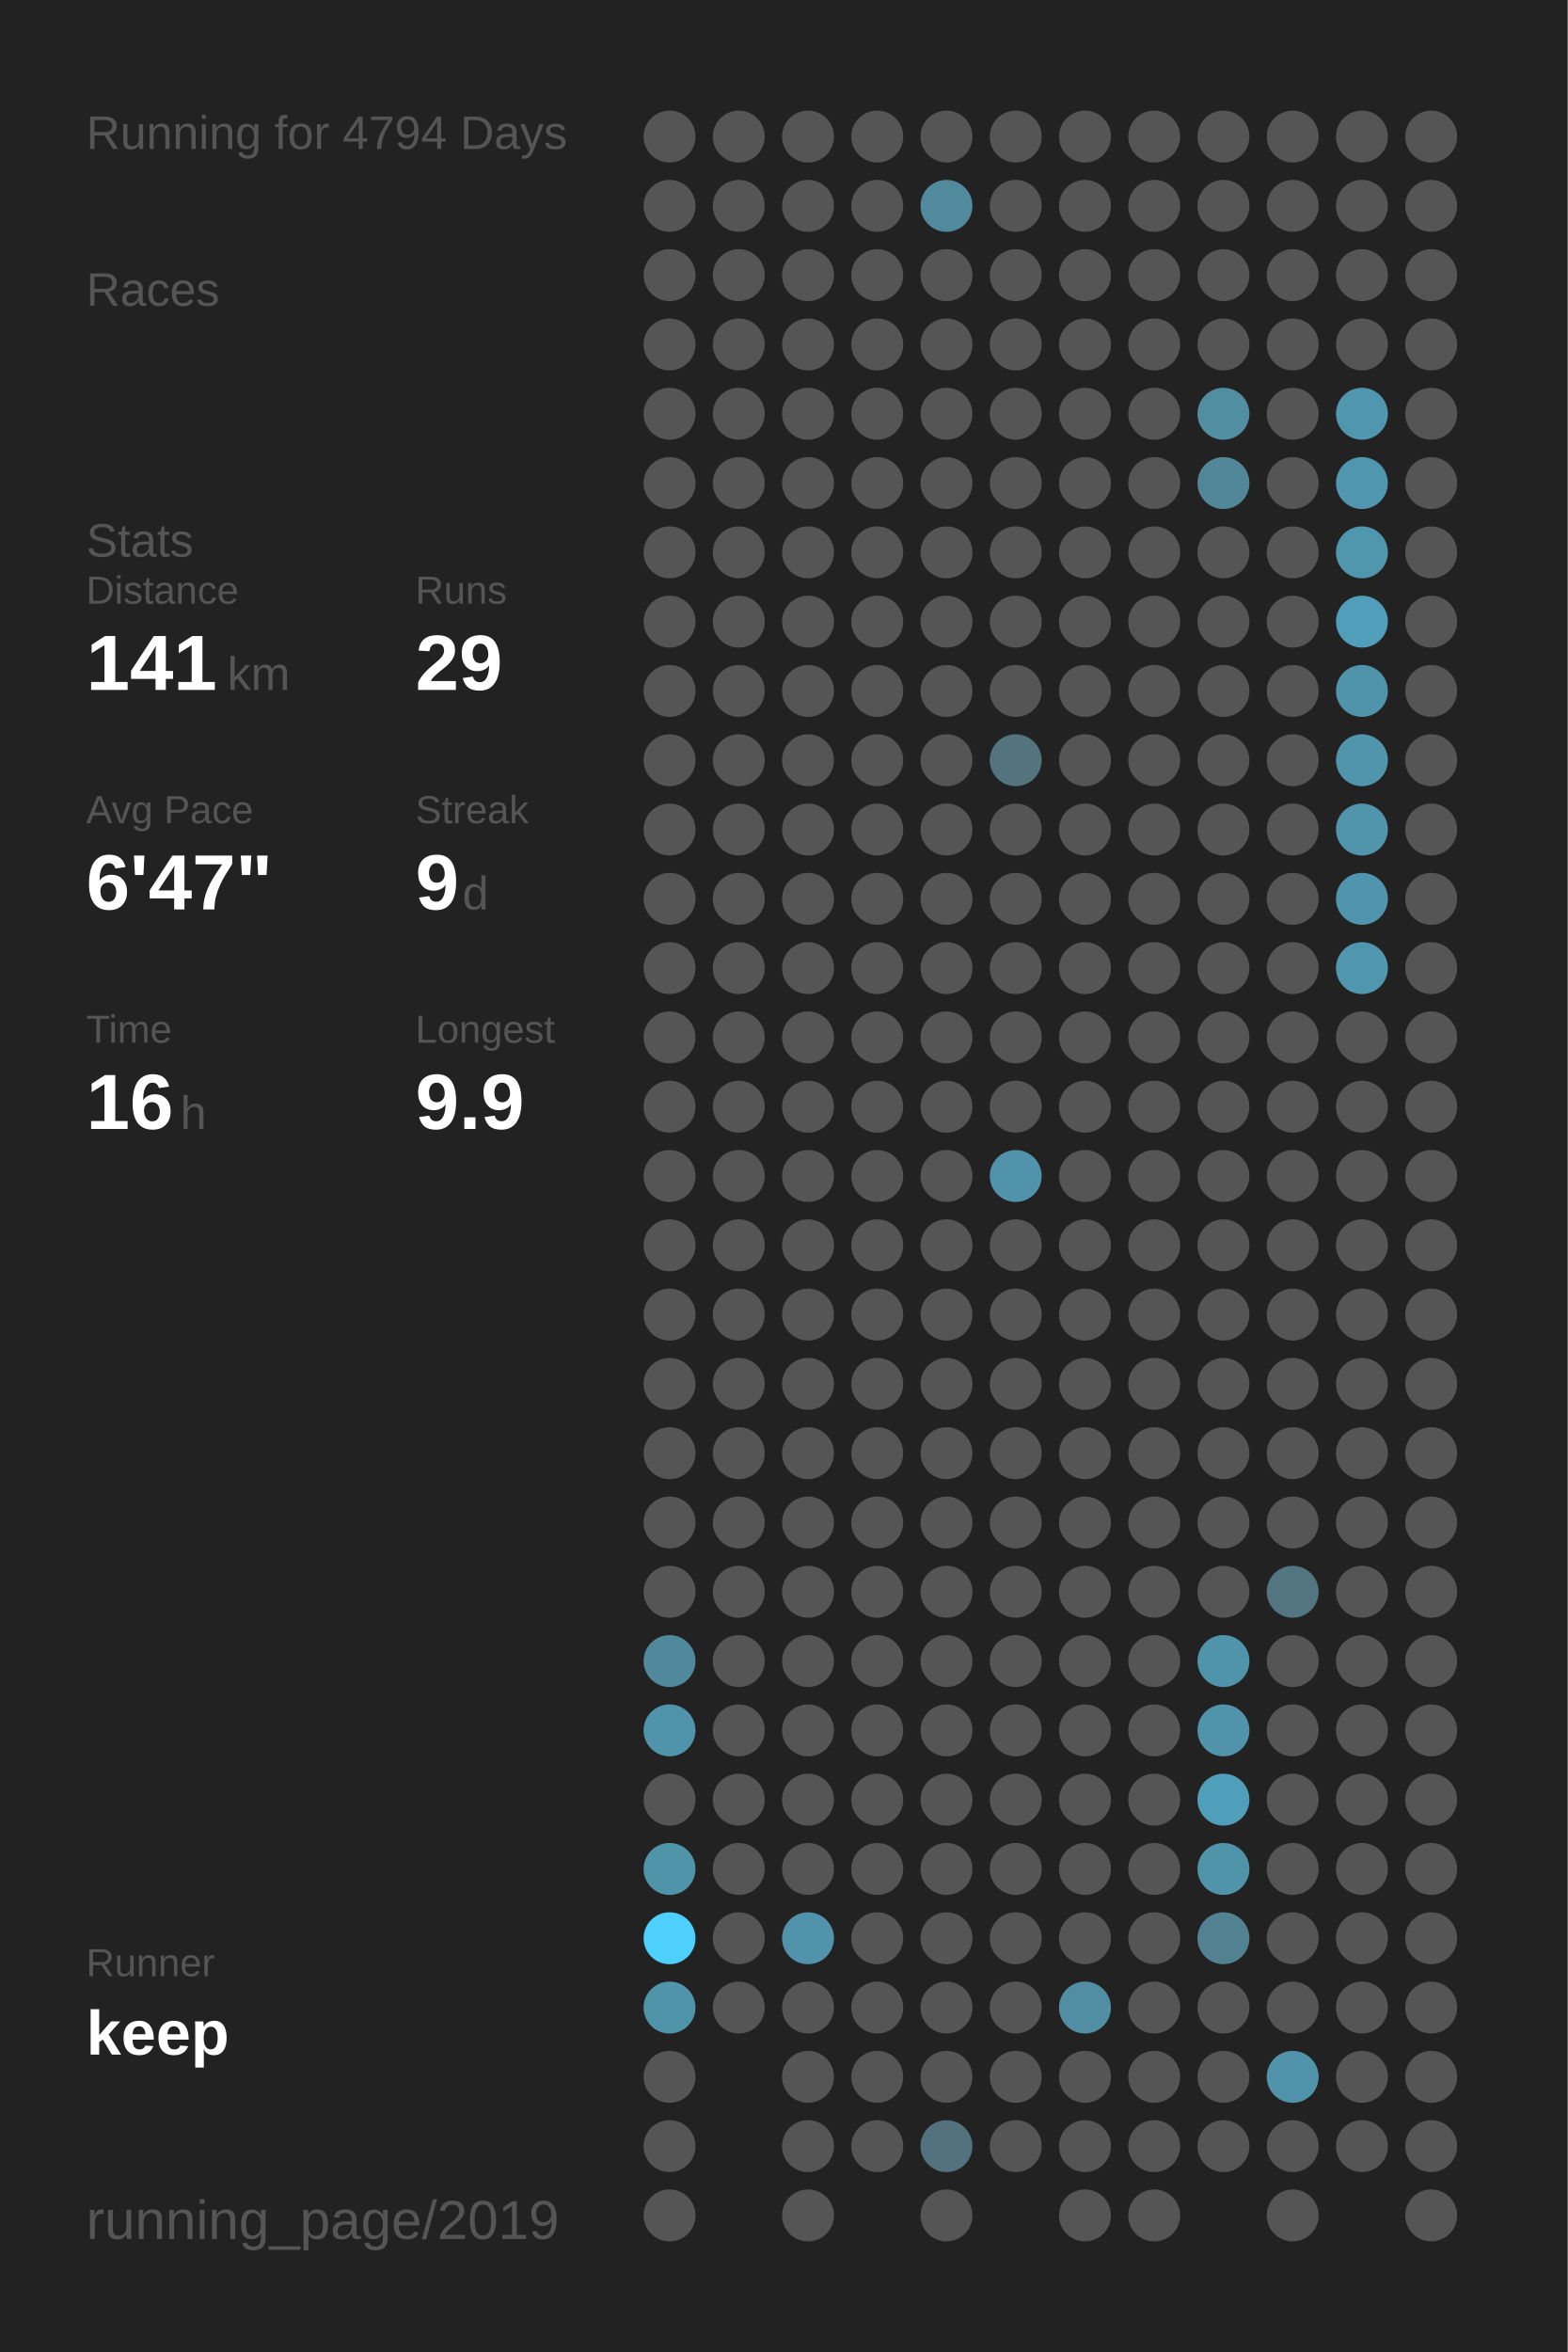
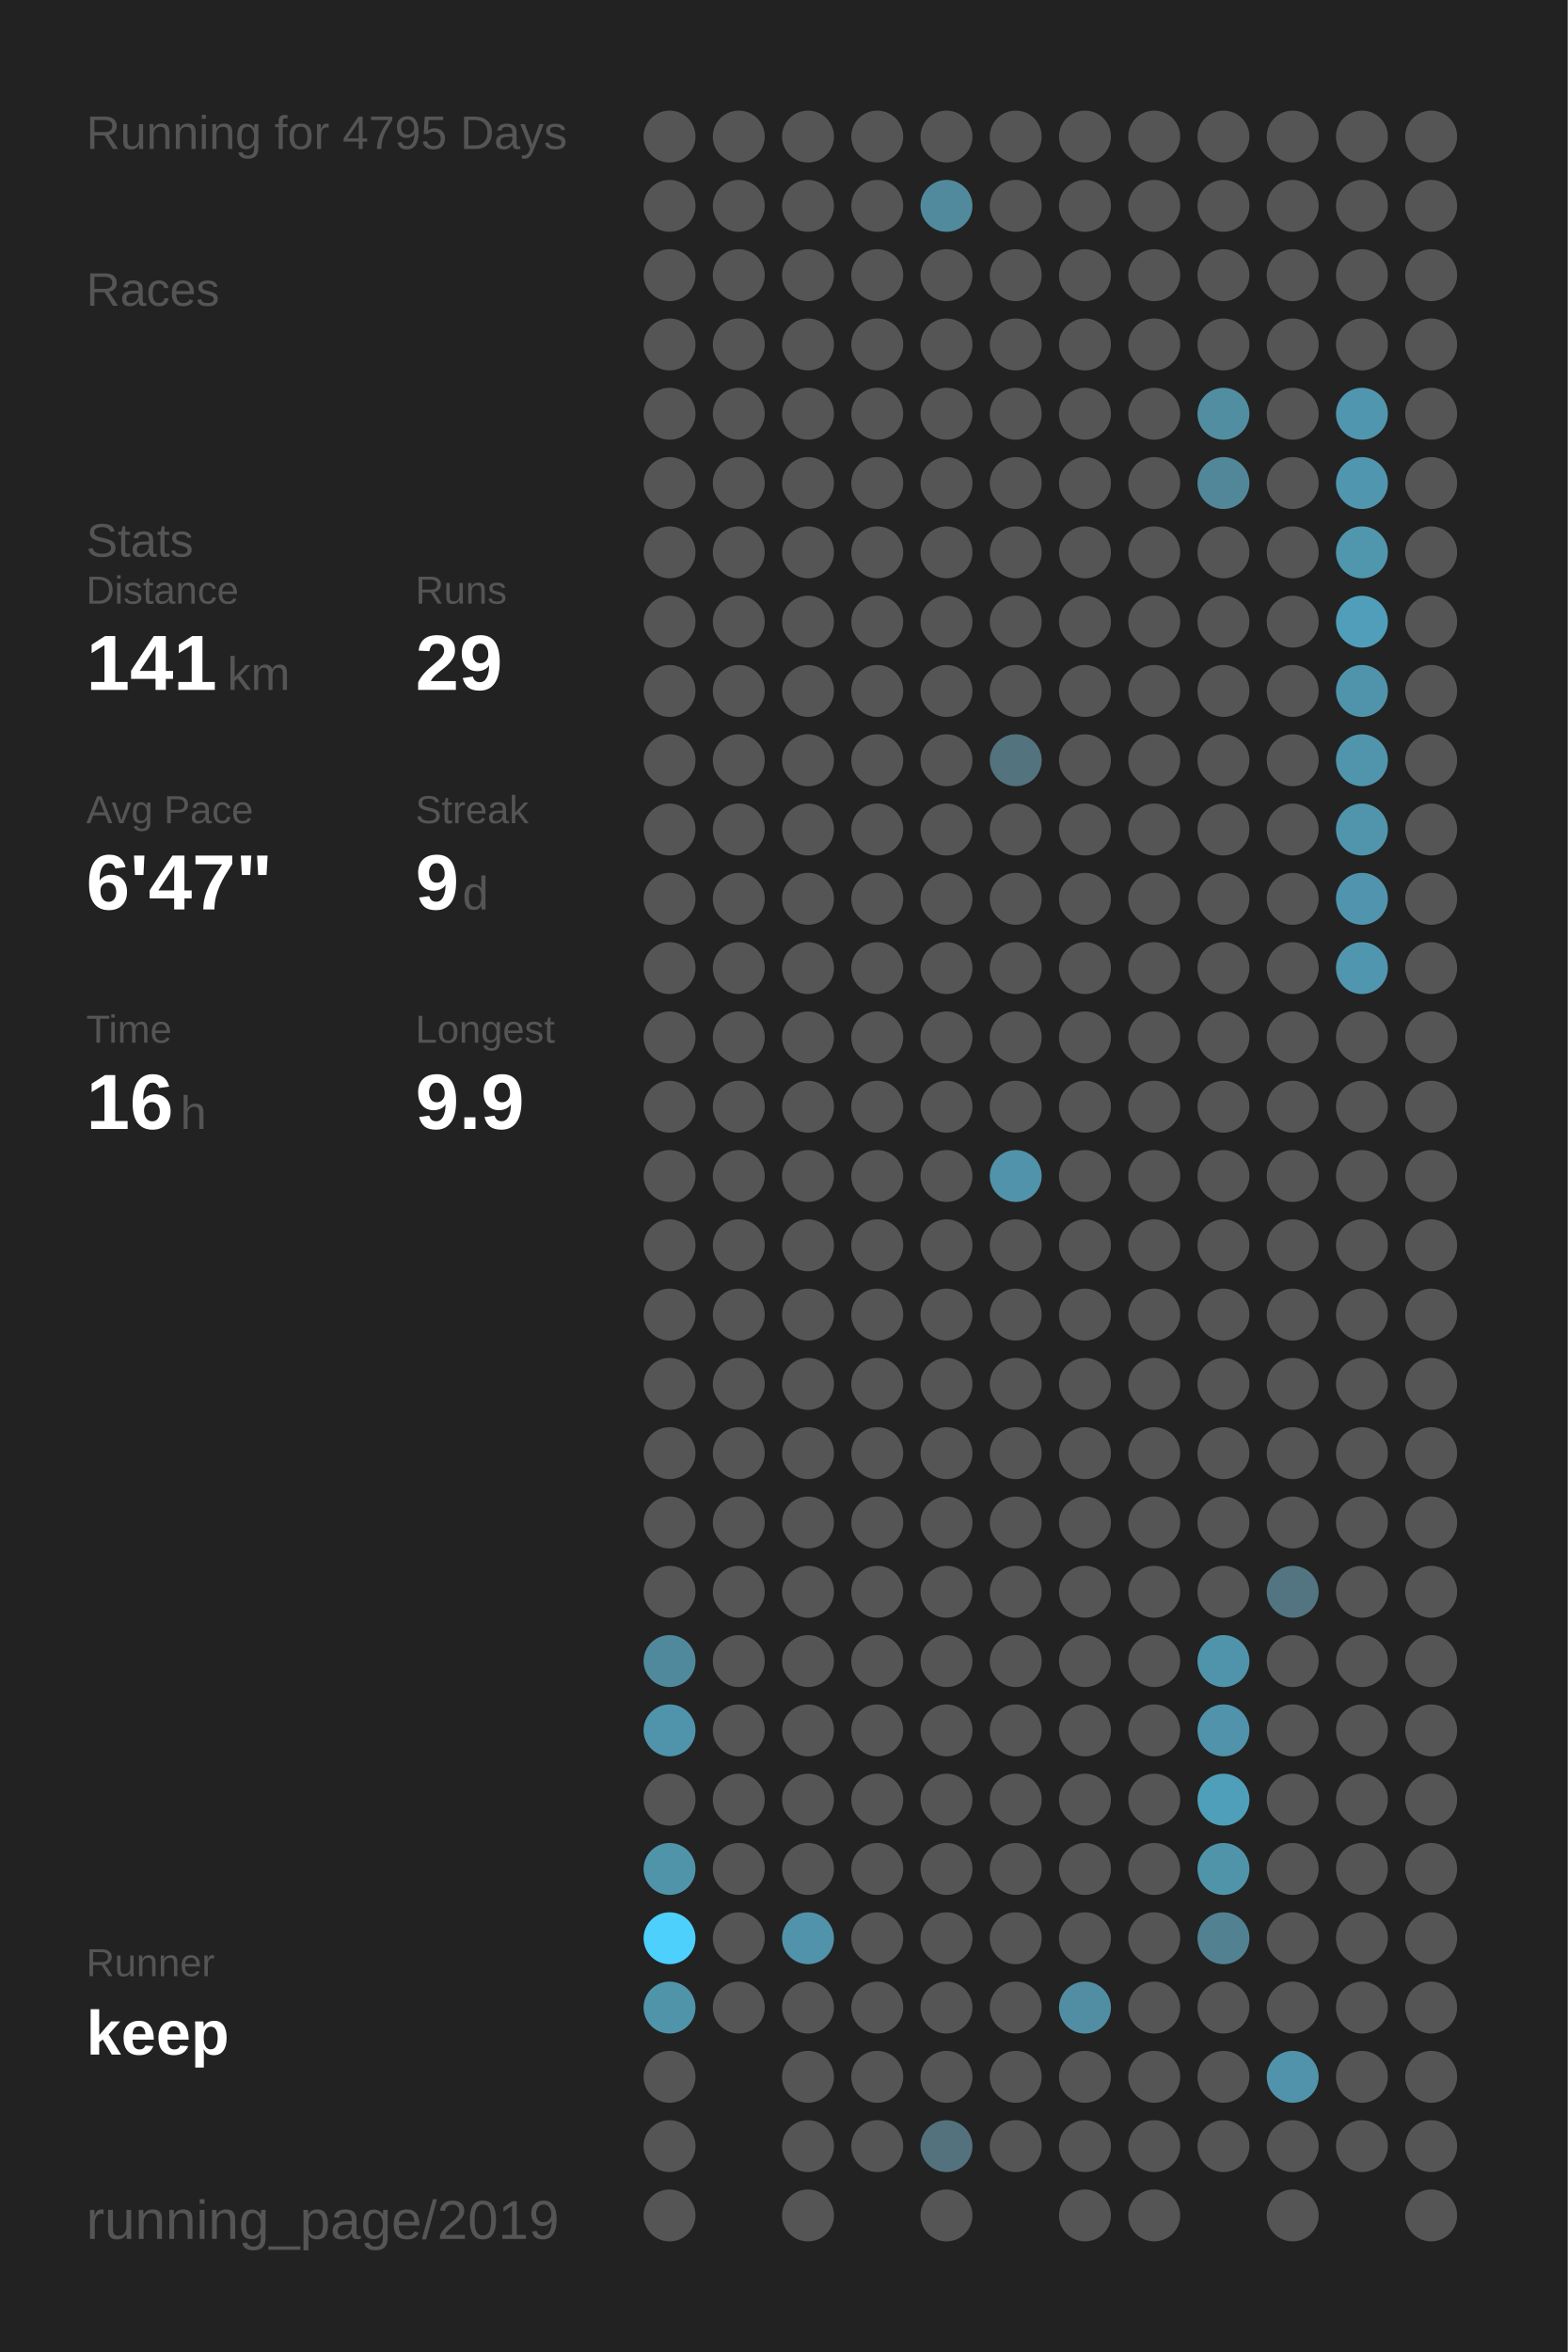
<svg xmlns="http://www.w3.org/2000/svg" baseProfile="full" height="300mm" version="1.1" viewBox="0,0,200,300" width="200mm">
  <defs />
  <rect fill="#222222" height="300" width="200" x="0" y="0" />
-   <text fill="#555555" style="font-size:6px; font-family:Arial;" x="11" y="19">Running for 4794 Days</text>
+   <text fill="#555555" style="font-size:6px; font-family:Arial;" x="11" y="19">Running for 4795 Days</text>
  <text fill="#555555" style="font-size:6px; font-family:Arial;" x="11" y="39">Races</text>
  <text fill="#555555" style="font-size:6px; font-family:Arial;" x="11" y="71">Stats</text>
  <text fill="#555555" style="font-size:5px; font-family:Arial;" x="11" y="77">Distance</text>
  <text fill="#FFFFFF" style="font-size:10px; font-family:Arial; font-weight:bold;" x="11" y="88">141</text>
  <text fill="#555555" style="font-size:6px; font-family:Arial;" x="29" y="88">km</text>
  <text fill="#555555" style="font-size:5px; font-family:Arial;" x="53" y="77">Runs</text>
  <text fill="#FFFFFF" style="font-size:10px; font-family:Arial; font-weight:bold;" x="53" y="88">29</text>
  <text fill="#555555" style="font-size:5px; font-family:Arial;" x="11" y="105">Avg Pace</text>
  <text fill="#FFFFFF" style="font-size:10px; font-family:Arial; font-weight:bold;" x="11" y="116">6'47"</text>
  <text fill="#555555" style="font-size:5px; font-family:Arial;" x="53" y="105">Streak</text>
  <text fill="#FFFFFF" style="font-size:10px; font-family:Arial; font-weight:bold;" x="53" y="116">9</text>
  <text fill="#555555" style="font-size:6px; font-family:Arial;" x="59" y="116">d</text>
  <text fill="#555555" style="font-size:5px; font-family:Arial;" x="11" y="133">Time</text>
  <text fill="#FFFFFF" style="font-size:10px; font-family:Arial; font-weight:bold;" x="11" y="144">16</text>
  <text fill="#555555" style="font-size:6px; font-family:Arial;" x="23" y="144">h</text>
  <text fill="#555555" style="font-size:5px; font-family:Arial;" x="53" y="133">Longest</text>
  <text fill="#FFFFFF" style="font-size:10px; font-family:Arial; font-weight:bold;" x="53" y="144">9.9</text>
  <text fill="#555555" style="font-size:5px; font-family:Arial;" x="11" y="252.065">Runner</text>
  <text fill="#FFFFFF" style="font-size:8px; font-family:Arial; font-weight:bold;" x="11" y="262.065">keep</text>
  <text fill="#555555" style="font-size:7px; font-family:Arial;" x="11" y="285.581">running_page/2019</text>
  <circle cx="85.417" cy="17.419" fill="#555555" r="3.312" />
  <circle cx="85.417" cy="26.258" fill="#555555" r="3.312" />
  <circle cx="85.417" cy="35.097" fill="#555555" r="3.312" />
  <circle cx="85.417" cy="43.935" fill="#555555" r="3.312" />
  <circle cx="85.417" cy="52.774" fill="#555555" r="3.312" />
  <circle cx="85.417" cy="61.613" fill="#555555" r="3.312" />
  <circle cx="85.417" cy="70.452" fill="#555555" r="3.312" />
  <circle cx="85.417" cy="79.29" fill="#555555" r="3.312" />
  <circle cx="85.417" cy="88.129" fill="#555555" r="3.312" />
  <circle cx="85.417" cy="96.968" fill="#555555" r="3.312" />
  <circle cx="85.417" cy="105.806" fill="#555555" r="3.312" />
  <circle cx="85.417" cy="114.645" fill="#555555" r="3.312" />
  <circle cx="85.417" cy="123.484" fill="#555555" r="3.312" />
  <circle cx="85.417" cy="132.323" fill="#555555" r="3.312" />
  <circle cx="85.417" cy="141.161" fill="#555555" r="3.312" />
  <circle cx="85.417" cy="150" fill="#555555" r="3.312" />
  <circle cx="85.417" cy="158.839" fill="#555555" r="3.312" />
  <circle cx="85.417" cy="167.677" fill="#555555" r="3.312" />
  <circle cx="85.417" cy="176.516" fill="#555555" r="3.312" />
  <circle cx="85.417" cy="185.355" fill="#555555" r="3.312" />
  <circle cx="85.417" cy="194.194" fill="#555555" r="3.312" />
  <circle cx="85.417" cy="203.032" fill="#555555" r="3.312" />
  <circle cx="85.417" cy="211.871" fill="#51899c" r="3.312" />
  <circle cx="85.417" cy="220.71" fill="#5094ab" r="3.312" />
  <circle cx="85.417" cy="229.548" fill="#555555" r="3.312" />
  <circle cx="85.417" cy="238.387" fill="#5094aa" r="3.312" />
  <circle cx="85.417" cy="247.226" fill="#4dd0fc" r="3.312" />
  <circle cx="85.417" cy="256.065" fill="#5094aa" r="3.312" />
  <circle cx="85.417" cy="264.903" fill="#555555" r="3.312" />
  <circle cx="85.417" cy="273.742" fill="#555555" r="3.312" />
  <circle cx="85.417" cy="282.581" fill="#555555" r="3.312" />
  <circle cx="94.25" cy="17.419" fill="#555555" r="3.312" />
  <circle cx="94.25" cy="26.258" fill="#555555" r="3.312" />
  <circle cx="94.25" cy="35.097" fill="#555555" r="3.312" />
  <circle cx="94.25" cy="43.935" fill="#555555" r="3.312" />
  <circle cx="94.25" cy="52.774" fill="#555555" r="3.312" />
  <circle cx="94.25" cy="61.613" fill="#555555" r="3.312" />
  <circle cx="94.25" cy="70.452" fill="#555555" r="3.312" />
  <circle cx="94.25" cy="79.29" fill="#555555" r="3.312" />
  <circle cx="94.25" cy="88.129" fill="#555555" r="3.312" />
  <circle cx="94.25" cy="96.968" fill="#555555" r="3.312" />
  <circle cx="94.25" cy="105.806" fill="#555555" r="3.312" />
  <circle cx="94.25" cy="114.645" fill="#555555" r="3.312" />
  <circle cx="94.25" cy="123.484" fill="#555555" r="3.312" />
  <circle cx="94.25" cy="132.323" fill="#555555" r="3.312" />
  <circle cx="94.25" cy="141.161" fill="#555555" r="3.312" />
  <circle cx="94.25" cy="150" fill="#555555" r="3.312" />
  <circle cx="94.25" cy="158.839" fill="#555555" r="3.312" />
  <circle cx="94.25" cy="167.677" fill="#555555" r="3.312" />
  <circle cx="94.25" cy="176.516" fill="#555555" r="3.312" />
  <circle cx="94.25" cy="185.355" fill="#555555" r="3.312" />
  <circle cx="94.25" cy="194.194" fill="#555555" r="3.312" />
  <circle cx="94.25" cy="203.032" fill="#555555" r="3.312" />
  <circle cx="94.25" cy="211.871" fill="#555555" r="3.312" />
  <circle cx="94.25" cy="220.71" fill="#555555" r="3.312" />
  <circle cx="94.25" cy="229.548" fill="#555555" r="3.312" />
  <circle cx="94.25" cy="238.387" fill="#555555" r="3.312" />
  <circle cx="94.25" cy="247.226" fill="#555555" r="3.312" />
  <circle cx="94.25" cy="256.065" fill="#555555" r="3.312" />
  <circle cx="103.083" cy="17.419" fill="#555555" r="3.312" />
  <circle cx="103.083" cy="26.258" fill="#555555" r="3.312" />
  <circle cx="103.083" cy="35.097" fill="#555555" r="3.312" />
  <circle cx="103.083" cy="43.935" fill="#555555" r="3.312" />
  <circle cx="103.083" cy="52.774" fill="#555555" r="3.312" />
  <circle cx="103.083" cy="61.613" fill="#555555" r="3.312" />
  <circle cx="103.083" cy="70.452" fill="#555555" r="3.312" />
  <circle cx="103.083" cy="79.29" fill="#555555" r="3.312" />
  <circle cx="103.083" cy="88.129" fill="#555555" r="3.312" />
  <circle cx="103.083" cy="96.968" fill="#555555" r="3.312" />
  <circle cx="103.083" cy="105.806" fill="#555555" r="3.312" />
  <circle cx="103.083" cy="114.645" fill="#555555" r="3.312" />
  <circle cx="103.083" cy="123.484" fill="#555555" r="3.312" />
  <circle cx="103.083" cy="132.323" fill="#555555" r="3.312" />
  <circle cx="103.083" cy="141.161" fill="#555555" r="3.312" />
  <circle cx="103.083" cy="150" fill="#555555" r="3.312" />
  <circle cx="103.083" cy="158.839" fill="#555555" r="3.312" />
  <circle cx="103.083" cy="167.677" fill="#555555" r="3.312" />
  <circle cx="103.083" cy="176.516" fill="#555555" r="3.312" />
  <circle cx="103.083" cy="185.355" fill="#555555" r="3.312" />
  <circle cx="103.083" cy="194.194" fill="#555555" r="3.312" />
  <circle cx="103.083" cy="203.032" fill="#555555" r="3.312" />
  <circle cx="103.083" cy="211.871" fill="#555555" r="3.312" />
  <circle cx="103.083" cy="220.71" fill="#555555" r="3.312" />
  <circle cx="103.083" cy="229.548" fill="#555555" r="3.312" />
  <circle cx="103.083" cy="238.387" fill="#555555" r="3.312" />
  <circle cx="103.083" cy="247.226" fill="#5093aa" r="3.312" />
  <circle cx="103.083" cy="256.065" fill="#555555" r="3.312" />
  <circle cx="103.083" cy="264.903" fill="#555555" r="3.312" />
  <circle cx="103.083" cy="273.742" fill="#555555" r="3.312" />
  <circle cx="103.083" cy="282.581" fill="#555555" r="3.312" />
  <circle cx="111.917" cy="17.419" fill="#555555" r="3.312" />
  <circle cx="111.917" cy="26.258" fill="#555555" r="3.312" />
  <circle cx="111.917" cy="35.097" fill="#555555" r="3.312" />
  <circle cx="111.917" cy="43.935" fill="#555555" r="3.312" />
  <circle cx="111.917" cy="52.774" fill="#555555" r="3.312" />
  <circle cx="111.917" cy="61.613" fill="#555555" r="3.312" />
  <circle cx="111.917" cy="70.452" fill="#555555" r="3.312" />
  <circle cx="111.917" cy="79.29" fill="#555555" r="3.312" />
  <circle cx="111.917" cy="88.129" fill="#555555" r="3.312" />
  <circle cx="111.917" cy="96.968" fill="#555555" r="3.312" />
  <circle cx="111.917" cy="105.806" fill="#555555" r="3.312" />
  <circle cx="111.917" cy="114.645" fill="#555555" r="3.312" />
  <circle cx="111.917" cy="123.484" fill="#555555" r="3.312" />
  <circle cx="111.917" cy="132.323" fill="#555555" r="3.312" />
  <circle cx="111.917" cy="141.161" fill="#555555" r="3.312" />
  <circle cx="111.917" cy="150" fill="#555555" r="3.312" />
  <circle cx="111.917" cy="158.839" fill="#555555" r="3.312" />
  <circle cx="111.917" cy="167.677" fill="#555555" r="3.312" />
  <circle cx="111.917" cy="176.516" fill="#555555" r="3.312" />
  <circle cx="111.917" cy="185.355" fill="#555555" r="3.312" />
  <circle cx="111.917" cy="194.194" fill="#555555" r="3.312" />
  <circle cx="111.917" cy="203.032" fill="#555555" r="3.312" />
  <circle cx="111.917" cy="211.871" fill="#555555" r="3.312" />
  <circle cx="111.917" cy="220.71" fill="#555555" r="3.312" />
  <circle cx="111.917" cy="229.548" fill="#555555" r="3.312" />
  <circle cx="111.917" cy="238.387" fill="#555555" r="3.312" />
  <circle cx="111.917" cy="247.226" fill="#555555" r="3.312" />
  <circle cx="111.917" cy="256.065" fill="#555555" r="3.312" />
  <circle cx="111.917" cy="264.903" fill="#555555" r="3.312" />
  <circle cx="111.917" cy="273.742" fill="#555555" r="3.312" />
  <circle cx="120.75" cy="17.419" fill="#555555" r="3.312" />
  <circle cx="120.75" cy="26.258" fill="#518a9d" r="3.312" />
  <circle cx="120.75" cy="35.097" fill="#555555" r="3.312" />
  <circle cx="120.75" cy="43.935" fill="#555555" r="3.312" />
  <circle cx="120.75" cy="52.774" fill="#555555" r="3.312" />
  <circle cx="120.75" cy="61.613" fill="#555555" r="3.312" />
  <circle cx="120.75" cy="70.452" fill="#555555" r="3.312" />
  <circle cx="120.75" cy="79.29" fill="#555555" r="3.312" />
  <circle cx="120.75" cy="88.129" fill="#555555" r="3.312" />
  <circle cx="120.75" cy="96.968" fill="#555555" r="3.312" />
  <circle cx="120.75" cy="105.806" fill="#555555" r="3.312" />
  <circle cx="120.75" cy="114.645" fill="#555555" r="3.312" />
  <circle cx="120.75" cy="123.484" fill="#555555" r="3.312" />
  <circle cx="120.75" cy="132.323" fill="#555555" r="3.312" />
  <circle cx="120.75" cy="141.161" fill="#555555" r="3.312" />
  <circle cx="120.75" cy="150" fill="#555555" r="3.312" />
  <circle cx="120.75" cy="158.839" fill="#555555" r="3.312" />
  <circle cx="120.75" cy="167.677" fill="#555555" r="3.312" />
  <circle cx="120.75" cy="176.516" fill="#555555" r="3.312" />
  <circle cx="120.75" cy="185.355" fill="#555555" r="3.312" />
  <circle cx="120.75" cy="194.194" fill="#555555" r="3.312" />
  <circle cx="120.75" cy="203.032" fill="#555555" r="3.312" />
  <circle cx="120.75" cy="211.871" fill="#555555" r="3.312" />
  <circle cx="120.75" cy="220.71" fill="#555555" r="3.312" />
  <circle cx="120.75" cy="229.548" fill="#555555" r="3.312" />
  <circle cx="120.75" cy="238.387" fill="#555555" r="3.312" />
  <circle cx="120.75" cy="247.226" fill="#555555" r="3.312" />
  <circle cx="120.75" cy="256.065" fill="#555555" r="3.312" />
  <circle cx="120.75" cy="264.903" fill="#555555" r="3.312" />
  <circle cx="120.75" cy="273.742" fill="#53727d" r="3.312" />
  <circle cx="120.75" cy="282.581" fill="#555555" r="3.312" />
  <circle cx="129.583" cy="17.419" fill="#555555" r="3.312" />
  <circle cx="129.583" cy="26.258" fill="#555555" r="3.312" />
  <circle cx="129.583" cy="35.097" fill="#555555" r="3.312" />
  <circle cx="129.583" cy="43.935" fill="#555555" r="3.312" />
  <circle cx="129.583" cy="52.774" fill="#555555" r="3.312" />
  <circle cx="129.583" cy="61.613" fill="#555555" r="3.312" />
  <circle cx="129.583" cy="70.452" fill="#555555" r="3.312" />
  <circle cx="129.583" cy="79.29" fill="#555555" r="3.312" />
  <circle cx="129.583" cy="88.129" fill="#555555" r="3.312" />
  <circle cx="129.583" cy="96.968" fill="#53737e" r="3.312" />
  <circle cx="129.583" cy="105.806" fill="#555555" r="3.312" />
  <circle cx="129.583" cy="114.645" fill="#555555" r="3.312" />
  <circle cx="129.583" cy="123.484" fill="#555555" r="3.312" />
  <circle cx="129.583" cy="132.323" fill="#555555" r="3.312" />
  <circle cx="129.583" cy="141.161" fill="#555555" r="3.312" />
  <circle cx="129.583" cy="150" fill="#5093aa" r="3.312" />
  <circle cx="129.583" cy="158.839" fill="#555555" r="3.312" />
  <circle cx="129.583" cy="167.677" fill="#555555" r="3.312" />
  <circle cx="129.583" cy="176.516" fill="#555555" r="3.312" />
  <circle cx="129.583" cy="185.355" fill="#555555" r="3.312" />
  <circle cx="129.583" cy="194.194" fill="#555555" r="3.312" />
  <circle cx="129.583" cy="203.032" fill="#555555" r="3.312" />
  <circle cx="129.583" cy="211.871" fill="#555555" r="3.312" />
  <circle cx="129.583" cy="220.71" fill="#555555" r="3.312" />
  <circle cx="129.583" cy="229.548" fill="#555555" r="3.312" />
  <circle cx="129.583" cy="238.387" fill="#555555" r="3.312" />
  <circle cx="129.583" cy="247.226" fill="#555555" r="3.312" />
  <circle cx="129.583" cy="256.065" fill="#555555" r="3.312" />
  <circle cx="129.583" cy="264.903" fill="#555555" r="3.312" />
  <circle cx="129.583" cy="273.742" fill="#555555" r="3.312" />
  <circle cx="138.417" cy="17.419" fill="#555555" r="3.312" />
  <circle cx="138.417" cy="26.258" fill="#555555" r="3.312" />
  <circle cx="138.417" cy="35.097" fill="#555555" r="3.312" />
  <circle cx="138.417" cy="43.935" fill="#555555" r="3.312" />
  <circle cx="138.417" cy="52.774" fill="#555555" r="3.312" />
  <circle cx="138.417" cy="61.613" fill="#555555" r="3.312" />
  <circle cx="138.417" cy="70.452" fill="#555555" r="3.312" />
  <circle cx="138.417" cy="79.29" fill="#555555" r="3.312" />
  <circle cx="138.417" cy="88.129" fill="#555555" r="3.312" />
  <circle cx="138.417" cy="96.968" fill="#555555" r="3.312" />
  <circle cx="138.417" cy="105.806" fill="#555555" r="3.312" />
  <circle cx="138.417" cy="114.645" fill="#555555" r="3.312" />
  <circle cx="138.417" cy="123.484" fill="#555555" r="3.312" />
  <circle cx="138.417" cy="132.323" fill="#555555" r="3.312" />
  <circle cx="138.417" cy="141.161" fill="#555555" r="3.312" />
  <circle cx="138.417" cy="150" fill="#555555" r="3.312" />
  <circle cx="138.417" cy="158.839" fill="#555555" r="3.312" />
  <circle cx="138.417" cy="167.677" fill="#555555" r="3.312" />
  <circle cx="138.417" cy="176.516" fill="#555555" r="3.312" />
  <circle cx="138.417" cy="185.355" fill="#555555" r="3.312" />
  <circle cx="138.417" cy="194.194" fill="#555555" r="3.312" />
  <circle cx="138.417" cy="203.032" fill="#555555" r="3.312" />
  <circle cx="138.417" cy="211.871" fill="#555555" r="3.312" />
  <circle cx="138.417" cy="220.71" fill="#555555" r="3.312" />
  <circle cx="138.417" cy="229.548" fill="#555555" r="3.312" />
  <circle cx="138.417" cy="238.387" fill="#555555" r="3.312" />
  <circle cx="138.417" cy="247.226" fill="#555555" r="3.312" />
  <circle cx="138.417" cy="256.065" fill="#518ea3" r="3.312" />
  <circle cx="138.417" cy="264.903" fill="#555555" r="3.312" />
  <circle cx="138.417" cy="273.742" fill="#555555" r="3.312" />
  <circle cx="138.417" cy="282.581" fill="#555555" r="3.312" />
  <circle cx="147.25" cy="17.419" fill="#555555" r="3.312" />
  <circle cx="147.25" cy="26.258" fill="#555555" r="3.312" />
  <circle cx="147.25" cy="35.097" fill="#555555" r="3.312" />
  <circle cx="147.25" cy="43.935" fill="#555555" r="3.312" />
  <circle cx="147.25" cy="52.774" fill="#555555" r="3.312" />
  <circle cx="147.25" cy="61.613" fill="#555555" r="3.312" />
  <circle cx="147.25" cy="70.452" fill="#555555" r="3.312" />
  <circle cx="147.25" cy="79.29" fill="#555555" r="3.312" />
  <circle cx="147.25" cy="88.129" fill="#555555" r="3.312" />
  <circle cx="147.25" cy="96.968" fill="#555555" r="3.312" />
  <circle cx="147.25" cy="105.806" fill="#555555" r="3.312" />
  <circle cx="147.25" cy="114.645" fill="#555555" r="3.312" />
  <circle cx="147.25" cy="123.484" fill="#555555" r="3.312" />
  <circle cx="147.25" cy="132.323" fill="#555555" r="3.312" />
  <circle cx="147.25" cy="141.161" fill="#555555" r="3.312" />
  <circle cx="147.25" cy="150" fill="#555555" r="3.312" />
  <circle cx="147.25" cy="158.839" fill="#555555" r="3.312" />
  <circle cx="147.25" cy="167.677" fill="#555555" r="3.312" />
  <circle cx="147.25" cy="176.516" fill="#555555" r="3.312" />
  <circle cx="147.25" cy="185.355" fill="#555555" r="3.312" />
  <circle cx="147.25" cy="194.194" fill="#555555" r="3.312" />
  <circle cx="147.25" cy="203.032" fill="#555555" r="3.312" />
  <circle cx="147.25" cy="211.871" fill="#555555" r="3.312" />
  <circle cx="147.25" cy="220.71" fill="#555555" r="3.312" />
  <circle cx="147.25" cy="229.548" fill="#555555" r="3.312" />
  <circle cx="147.25" cy="238.387" fill="#555555" r="3.312" />
  <circle cx="147.25" cy="247.226" fill="#555555" r="3.312" />
  <circle cx="147.25" cy="256.065" fill="#555555" r="3.312" />
  <circle cx="147.25" cy="264.903" fill="#555555" r="3.312" />
  <circle cx="147.25" cy="273.742" fill="#555555" r="3.312" />
  <circle cx="147.25" cy="282.581" fill="#555555" r="3.312" />
  <circle cx="156.083" cy="17.419" fill="#555555" r="3.312" />
  <circle cx="156.083" cy="26.258" fill="#555555" r="3.312" />
  <circle cx="156.083" cy="35.097" fill="#555555" r="3.312" />
  <circle cx="156.083" cy="43.935" fill="#555555" r="3.312" />
  <circle cx="156.083" cy="52.774" fill="#518ea2" r="3.312" />
  <circle cx="156.083" cy="61.613" fill="#518799" r="3.312" />
  <circle cx="156.083" cy="70.452" fill="#555555" r="3.312" />
  <circle cx="156.083" cy="79.29" fill="#555555" r="3.312" />
  <circle cx="156.083" cy="88.129" fill="#555555" r="3.312" />
  <circle cx="156.083" cy="96.968" fill="#555555" r="3.312" />
  <circle cx="156.083" cy="105.806" fill="#555555" r="3.312" />
  <circle cx="156.083" cy="114.645" fill="#555555" r="3.312" />
  <circle cx="156.083" cy="123.484" fill="#555555" r="3.312" />
  <circle cx="156.083" cy="132.323" fill="#555555" r="3.312" />
  <circle cx="156.083" cy="141.161" fill="#555555" r="3.312" />
  <circle cx="156.083" cy="150" fill="#555555" r="3.312" />
  <circle cx="156.083" cy="158.839" fill="#555555" r="3.312" />
  <circle cx="156.083" cy="167.677" fill="#555555" r="3.312" />
  <circle cx="156.083" cy="176.516" fill="#555555" r="3.312" />
  <circle cx="156.083" cy="185.355" fill="#555555" r="3.312" />
  <circle cx="156.083" cy="194.194" fill="#555555" r="3.312" />
  <circle cx="156.083" cy="203.032" fill="#555555" r="3.312" />
  <circle cx="156.083" cy="211.871" fill="#5094ab" r="3.312" />
  <circle cx="156.083" cy="220.71" fill="#5093aa" r="3.312" />
  <circle cx="156.083" cy="229.548" fill="#509fba" r="3.312" />
  <circle cx="156.083" cy="238.387" fill="#5094aa" r="3.312" />
  <circle cx="156.083" cy="247.226" fill="#528292" r="3.312" />
  <circle cx="156.083" cy="256.065" fill="#555555" r="3.312" />
  <circle cx="156.083" cy="264.903" fill="#555555" r="3.312" />
  <circle cx="156.083" cy="273.742" fill="#555555" r="3.312" />
  <circle cx="164.917" cy="17.419" fill="#555555" r="3.312" />
  <circle cx="164.917" cy="26.258" fill="#555555" r="3.312" />
  <circle cx="164.917" cy="35.097" fill="#555555" r="3.312" />
  <circle cx="164.917" cy="43.935" fill="#555555" r="3.312" />
  <circle cx="164.917" cy="52.774" fill="#555555" r="3.312" />
  <circle cx="164.917" cy="61.613" fill="#555555" r="3.312" />
  <circle cx="164.917" cy="70.452" fill="#555555" r="3.312" />
  <circle cx="164.917" cy="79.29" fill="#555555" r="3.312" />
  <circle cx="164.917" cy="88.129" fill="#555555" r="3.312" />
  <circle cx="164.917" cy="96.968" fill="#555555" r="3.312" />
  <circle cx="164.917" cy="105.806" fill="#555555" r="3.312" />
  <circle cx="164.917" cy="114.645" fill="#555555" r="3.312" />
  <circle cx="164.917" cy="123.484" fill="#555555" r="3.312" />
  <circle cx="164.917" cy="132.323" fill="#555555" r="3.312" />
  <circle cx="164.917" cy="141.161" fill="#555555" r="3.312" />
  <circle cx="164.917" cy="150" fill="#555555" r="3.312" />
  <circle cx="164.917" cy="158.839" fill="#555555" r="3.312" />
  <circle cx="164.917" cy="167.677" fill="#555555" r="3.312" />
  <circle cx="164.917" cy="176.516" fill="#555555" r="3.312" />
  <circle cx="164.917" cy="185.355" fill="#555555" r="3.312" />
  <circle cx="164.917" cy="194.194" fill="#555555" r="3.312" />
  <circle cx="164.917" cy="203.032" fill="#527581" r="3.312" />
  <circle cx="164.917" cy="211.871" fill="#555555" r="3.312" />
  <circle cx="164.917" cy="220.71" fill="#555555" r="3.312" />
  <circle cx="164.917" cy="229.548" fill="#555555" r="3.312" />
  <circle cx="164.917" cy="238.387" fill="#555555" r="3.312" />
  <circle cx="164.917" cy="247.226" fill="#555555" r="3.312" />
  <circle cx="164.917" cy="256.065" fill="#555555" r="3.312" />
  <circle cx="164.917" cy="264.903" fill="#5093aa" r="3.312" />
  <circle cx="164.917" cy="273.742" fill="#555555" r="3.312" />
  <circle cx="164.917" cy="282.581" fill="#555555" r="3.312" />
  <circle cx="173.75" cy="17.419" fill="#555555" r="3.312" />
  <circle cx="173.75" cy="26.258" fill="#555555" r="3.312" />
  <circle cx="173.75" cy="35.097" fill="#555555" r="3.312" />
  <circle cx="173.75" cy="43.935" fill="#555555" r="3.312" />
  <circle cx="173.75" cy="52.774" fill="#5096ae" r="3.312" />
  <circle cx="173.75" cy="61.613" fill="#5096ae" r="3.312" />
  <circle cx="173.75" cy="70.452" fill="#5097ae" r="3.312" />
  <circle cx="173.75" cy="79.29" fill="#509eb9" r="3.312" />
  <circle cx="173.75" cy="88.129" fill="#5094ab" r="3.312" />
  <circle cx="173.75" cy="96.968" fill="#5095ac" r="3.312" />
  <circle cx="173.75" cy="105.806" fill="#5095ac" r="3.312" />
  <circle cx="173.75" cy="114.645" fill="#5095ad" r="3.312" />
  <circle cx="173.75" cy="123.484" fill="#5096ae" r="3.312" />
  <circle cx="173.75" cy="132.323" fill="#555555" r="3.312" />
  <circle cx="173.75" cy="141.161" fill="#555555" r="3.312" />
  <circle cx="173.75" cy="150" fill="#555555" r="3.312" />
  <circle cx="173.75" cy="158.839" fill="#555555" r="3.312" />
  <circle cx="173.75" cy="167.677" fill="#555555" r="3.312" />
  <circle cx="173.75" cy="176.516" fill="#555555" r="3.312" />
  <circle cx="173.75" cy="185.355" fill="#555555" r="3.312" />
  <circle cx="173.75" cy="194.194" fill="#555555" r="3.312" />
  <circle cx="173.75" cy="203.032" fill="#555555" r="3.312" />
  <circle cx="173.75" cy="211.871" fill="#555555" r="3.312" />
  <circle cx="173.75" cy="220.71" fill="#555555" r="3.312" />
  <circle cx="173.75" cy="229.548" fill="#555555" r="3.312" />
  <circle cx="173.75" cy="238.387" fill="#555555" r="3.312" />
  <circle cx="173.75" cy="247.226" fill="#555555" r="3.312" />
  <circle cx="173.75" cy="256.065" fill="#555555" r="3.312" />
  <circle cx="173.75" cy="264.903" fill="#555555" r="3.312" />
  <circle cx="173.75" cy="273.742" fill="#555555" r="3.312" />
  <circle cx="182.583" cy="17.419" fill="#555555" r="3.312" />
  <circle cx="182.583" cy="26.258" fill="#555555" r="3.312" />
  <circle cx="182.583" cy="35.097" fill="#555555" r="3.312" />
  <circle cx="182.583" cy="43.935" fill="#555555" r="3.312" />
  <circle cx="182.583" cy="52.774" fill="#555555" r="3.312" />
  <circle cx="182.583" cy="61.613" fill="#555555" r="3.312" />
  <circle cx="182.583" cy="70.452" fill="#555555" r="3.312" />
  <circle cx="182.583" cy="79.29" fill="#555555" r="3.312" />
  <circle cx="182.583" cy="88.129" fill="#555555" r="3.312" />
  <circle cx="182.583" cy="96.968" fill="#555555" r="3.312" />
  <circle cx="182.583" cy="105.806" fill="#555555" r="3.312" />
  <circle cx="182.583" cy="114.645" fill="#555555" r="3.312" />
  <circle cx="182.583" cy="123.484" fill="#555555" r="3.312" />
  <circle cx="182.583" cy="132.323" fill="#555555" r="3.312" />
  <circle cx="182.583" cy="141.161" fill="#555555" r="3.312" />
  <circle cx="182.583" cy="150" fill="#555555" r="3.312" />
  <circle cx="182.583" cy="158.839" fill="#555555" r="3.312" />
  <circle cx="182.583" cy="167.677" fill="#555555" r="3.312" />
  <circle cx="182.583" cy="176.516" fill="#555555" r="3.312" />
  <circle cx="182.583" cy="185.355" fill="#555555" r="3.312" />
  <circle cx="182.583" cy="194.194" fill="#555555" r="3.312" />
  <circle cx="182.583" cy="203.032" fill="#555555" r="3.312" />
  <circle cx="182.583" cy="211.871" fill="#555555" r="3.312" />
  <circle cx="182.583" cy="220.71" fill="#555555" r="3.312" />
  <circle cx="182.583" cy="229.548" fill="#555555" r="3.312" />
  <circle cx="182.583" cy="238.387" fill="#555555" r="3.312" />
  <circle cx="182.583" cy="247.226" fill="#555555" r="3.312" />
  <circle cx="182.583" cy="256.065" fill="#555555" r="3.312" />
  <circle cx="182.583" cy="264.903" fill="#555555" r="3.312" />
  <circle cx="182.583" cy="273.742" fill="#555555" r="3.312" />
  <circle cx="182.583" cy="282.581" fill="#555555" r="3.312" />
</svg>
